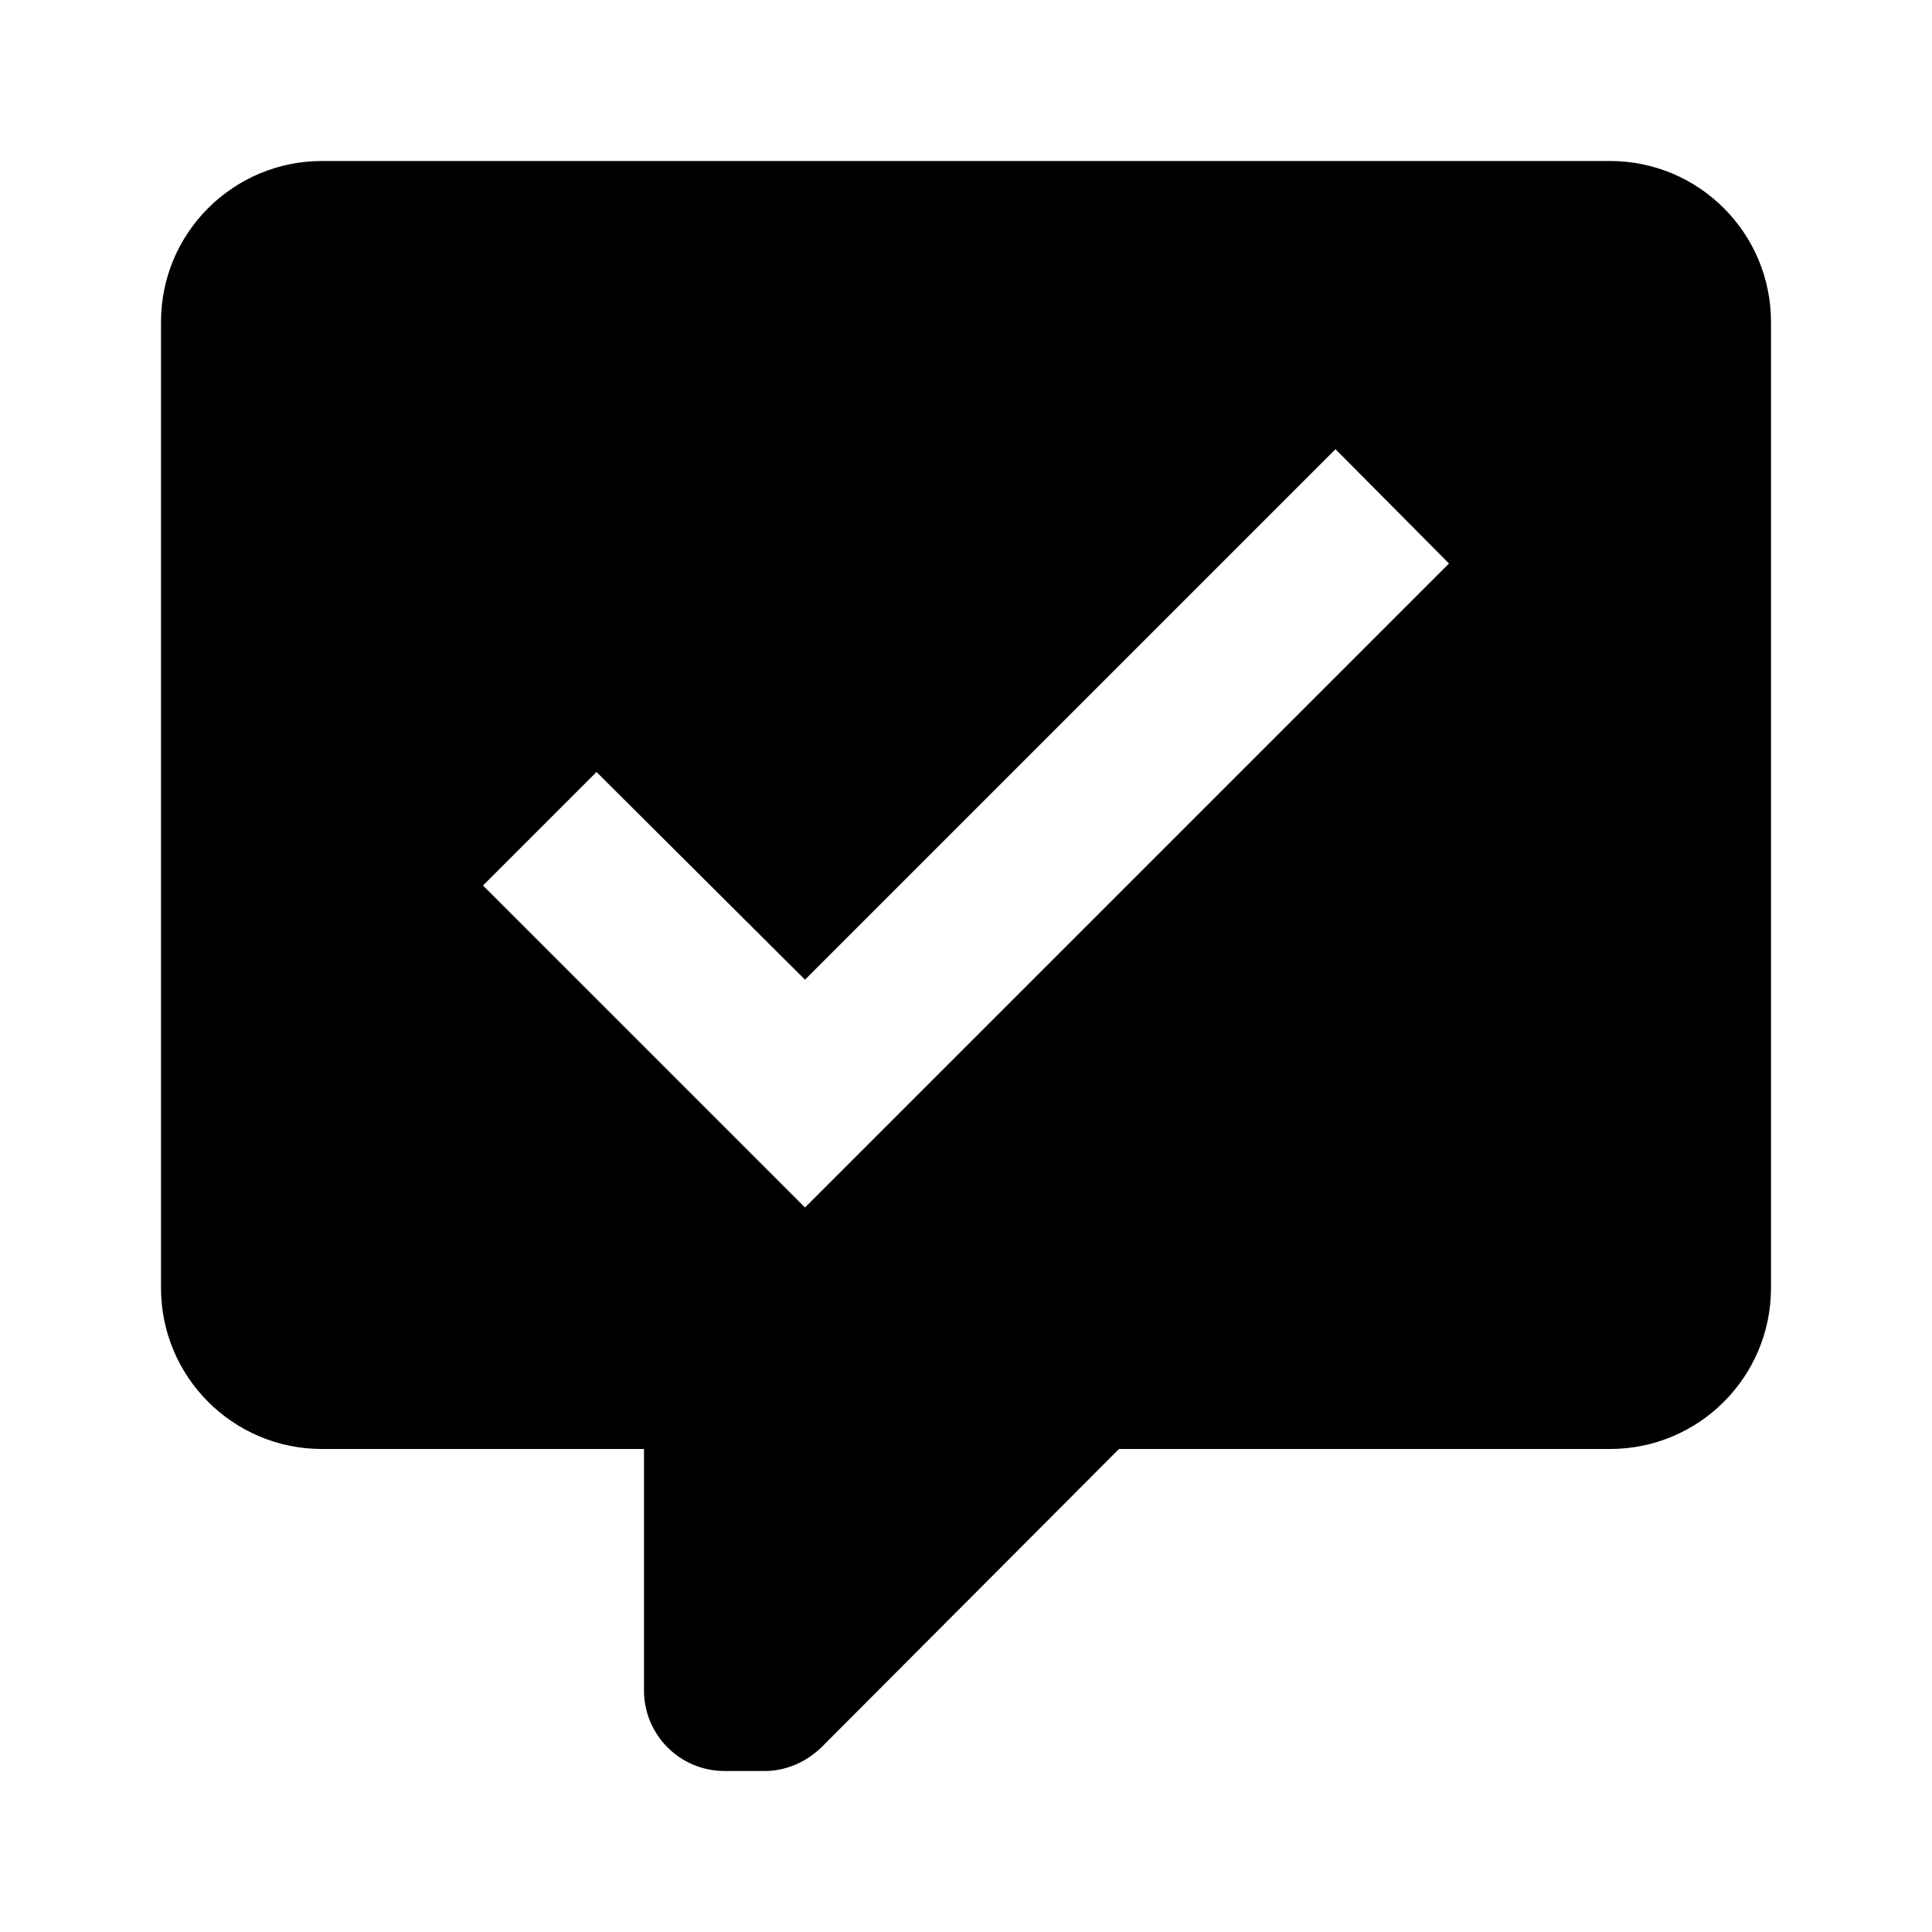
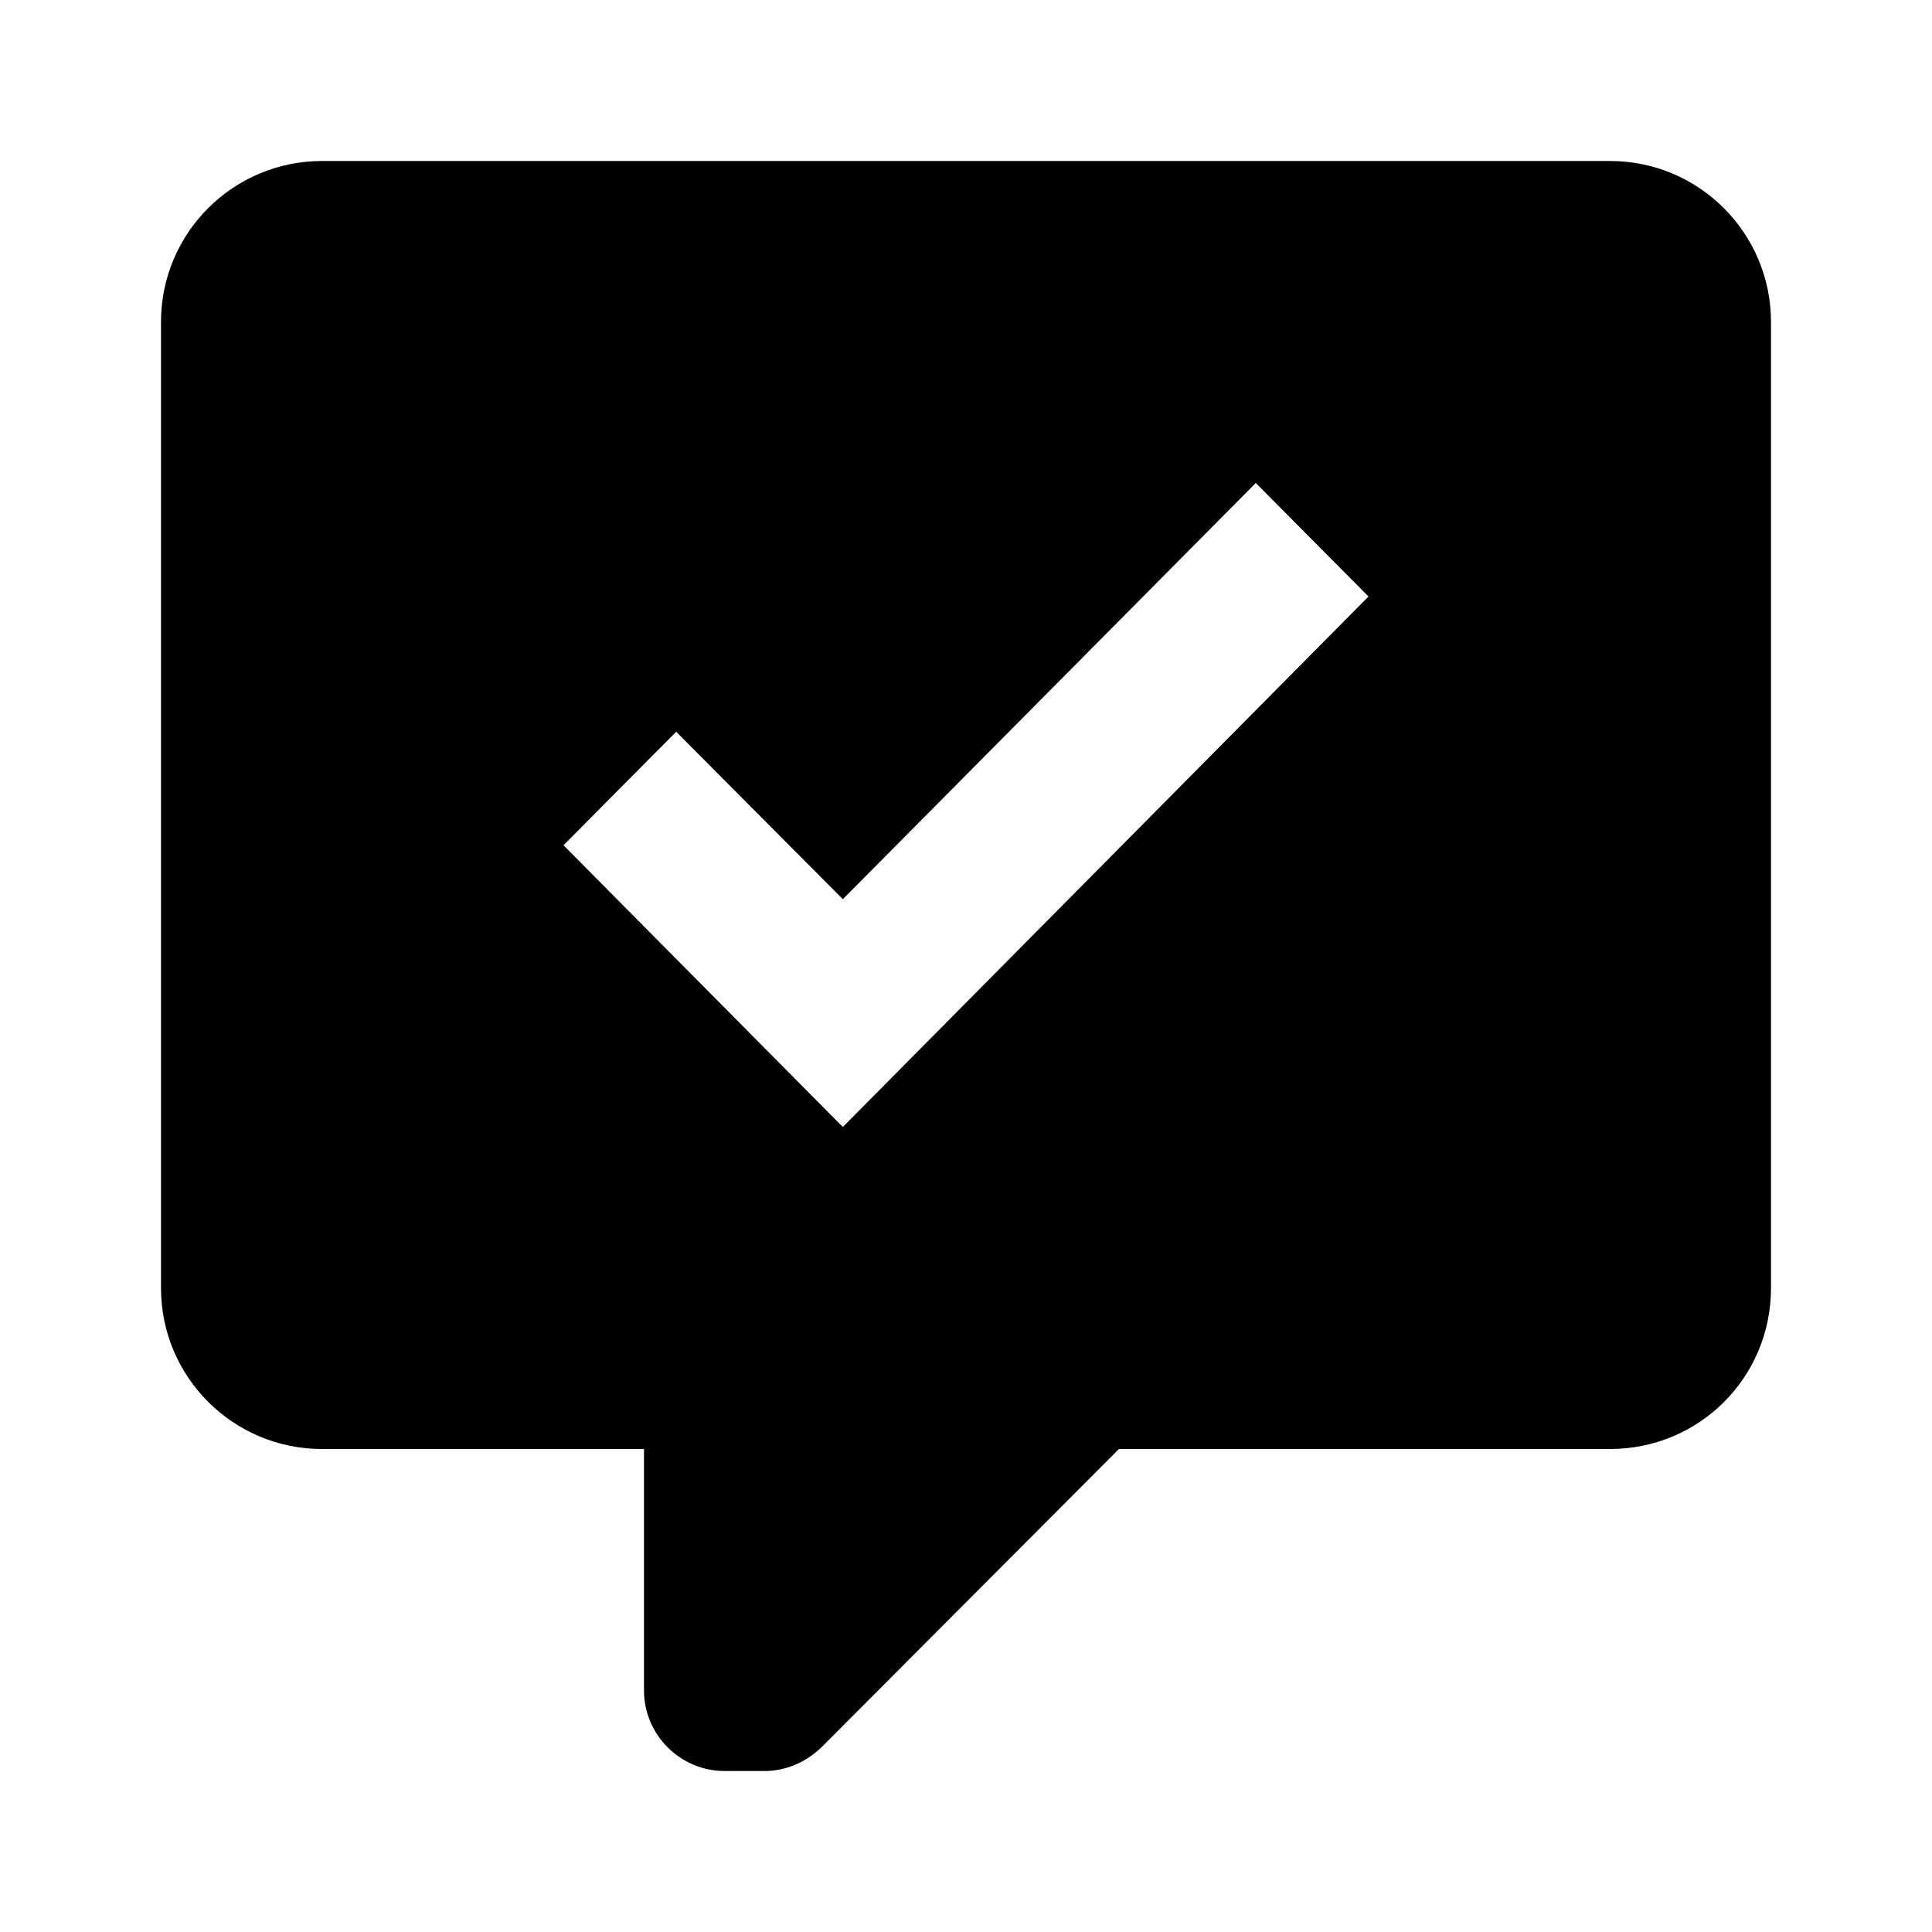
<svg xmlns="http://www.w3.org/2000/svg" id="mdi-comment-check" viewBox="0 0 24 24">
-   <path d="M9,22A1,1 0 0,1 8,21V18H4A2,2 0 0,1 2,16V4C2,2.89 2.9,2 4,2H20A2,2 0 0,1 22,4V16A2,2 0 0,1 20,18H13.9L10.2,21.71C10,21.9 9.75,22 9.5,22V22H9M10,15L18,7L16.59,5.58L10,12.17L7.41,9.59L6,11L10,15Z" />
+   <path d="M20 2H4C2.9 2 2 2.89 2 4V16C2 17.11 2.9 18 4 18H8V21C8 21.55 8.45 22 9 22H9.5C9.75 22 10 21.9 10.2 21.71L13.9 18H20C21.11 18 22 17.11 22 16V4C22 2.9 21.11 2 20 2M10.47 14L7 10.5L8.4 9.09L10.47 11.17L15.6 6L17 7.41L10.47 14Z" />
</svg>
